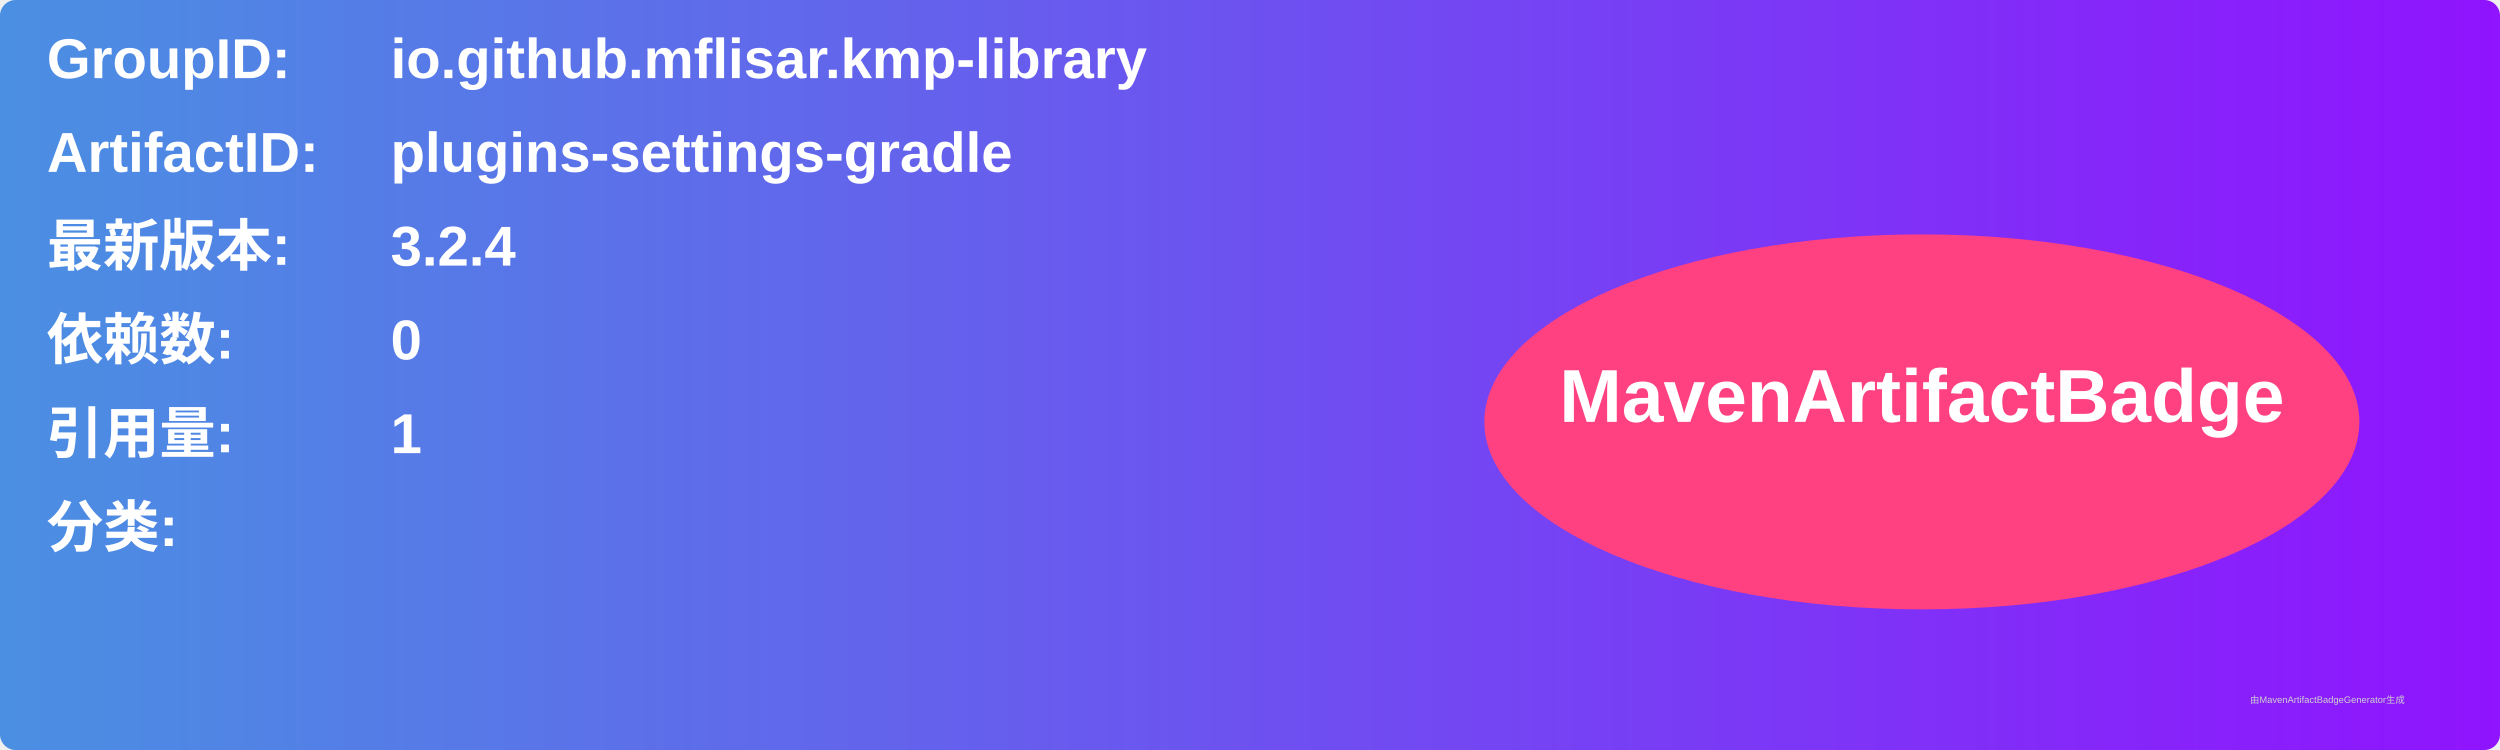
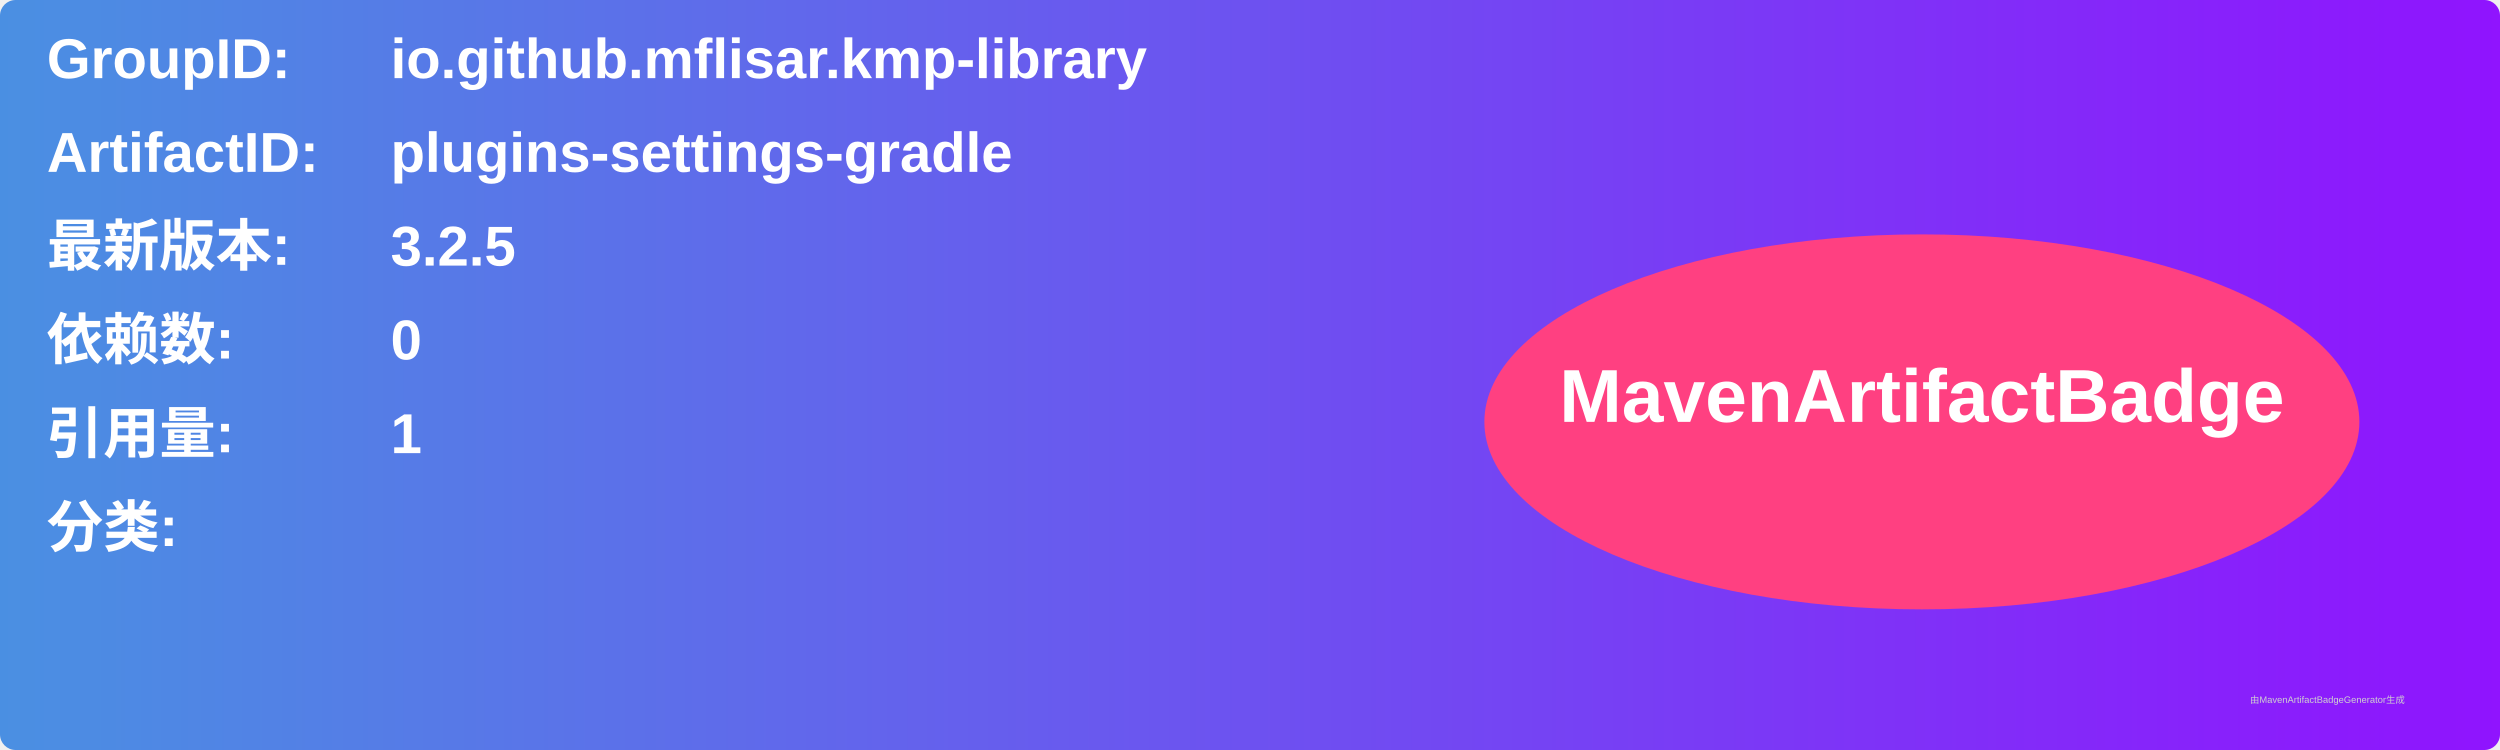
<svg xmlns="http://www.w3.org/2000/svg" width="800" height="240" viewBox="0 0 800 240">
  <linearGradient id="grad" x1="0%" y1="0%" x2="100%" y2="0%">
    <stop offset="0%" stop-color="#4a90e2" />
    <stop offset="100%" stop-color="#9013fe" />
  </linearGradient>
  <rect width="100%" height="100%" rx="5" ry="5" fill="url(#grad)" />
  <g transform="translate(15, 15)">
    <text x="0" y="10" font-family="Arial" font-size="18" fill="white" font-weight="bold" width="260">GroupID:</text>
    <text x="110" y="10" font-family="Arial" font-size="18" fill="white" font-weight="bold" width="460">io.github.mflisar.kmp-library</text>
    <text x="0" y="40" font-family="Arial" font-size="18" fill="white" font-weight="bold" width="260">ArtifactID:</text>
    <text x="110" y="40" font-family="Arial" font-size="18" fill="white" font-weight="bold" width="460">plugins-settings-gradle</text>
    <text x="0" y="70" font-family="Arial" font-size="18" fill="white" font-weight="bold">最新版本:</text>
    <text x="110" y="70" font-family="Arial" font-size="18" fill="white" font-weight="bold">
-       <tspan font-weight="bold">3.2.4</tspan>
+       <tspan font-weight="bold">3.2.5</tspan>
    </text>
    <text x="0" y="100" font-family="Arial" font-size="18" fill="white" font-weight="bold">依赖数: </text>
    <text x="110" y="100" font-family="Arial" font-size="18" fill="white">
      <tspan font-weight="bold">0</tspan>
    </text>
    <text x="0" y="130" font-family="Arial" font-size="18" fill="white" font-weight="bold">引用量: </text>
    <text x="110" y="130" font-family="Arial" font-size="18" fill="white">
      <tspan font-weight="bold">1</tspan>
    </text>
    <text x="0" y="160" font-family="Arial" font-size="18" fill="white" font-weight="bold">分类:</text>
    <text x="10" y="190" font-family="Arial" font-size="10" fill="white">
      <tspan font-weight="bold" />
    </text>
    <ellipse cx="600" cy="120" rx="140" ry="60" fill="#ff4081" />
    <text x="600" y="120" text-anchor="middle" font-family="Arial" font-size="24" fill="white" font-weight="bold">MavenArtifactBadge</text>
  </g>
  <text x="720" y="225" font-family="Arial" font-size="3" fill="#d0d0d0">由MavenArtifactBadgeGenerator生成</text>
</svg>
